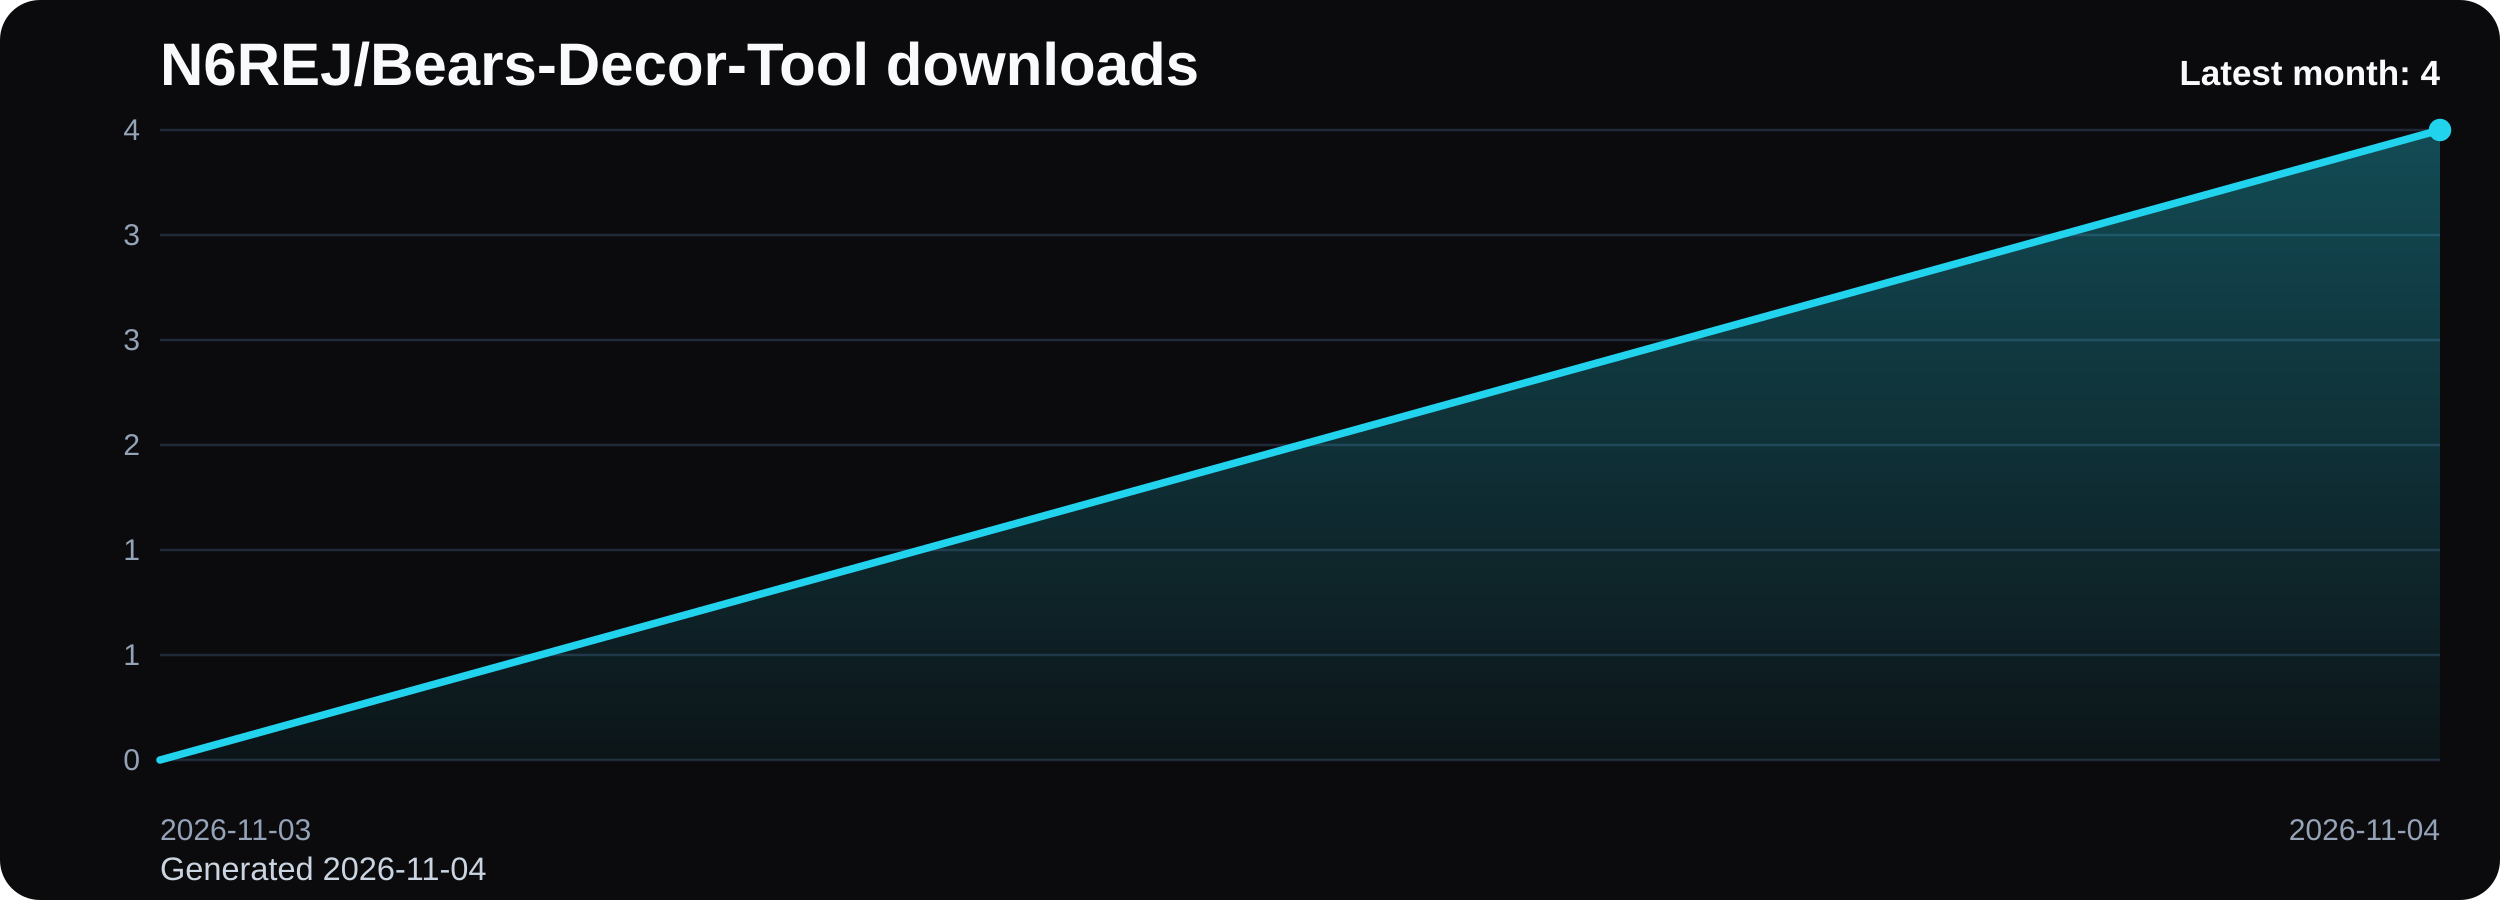
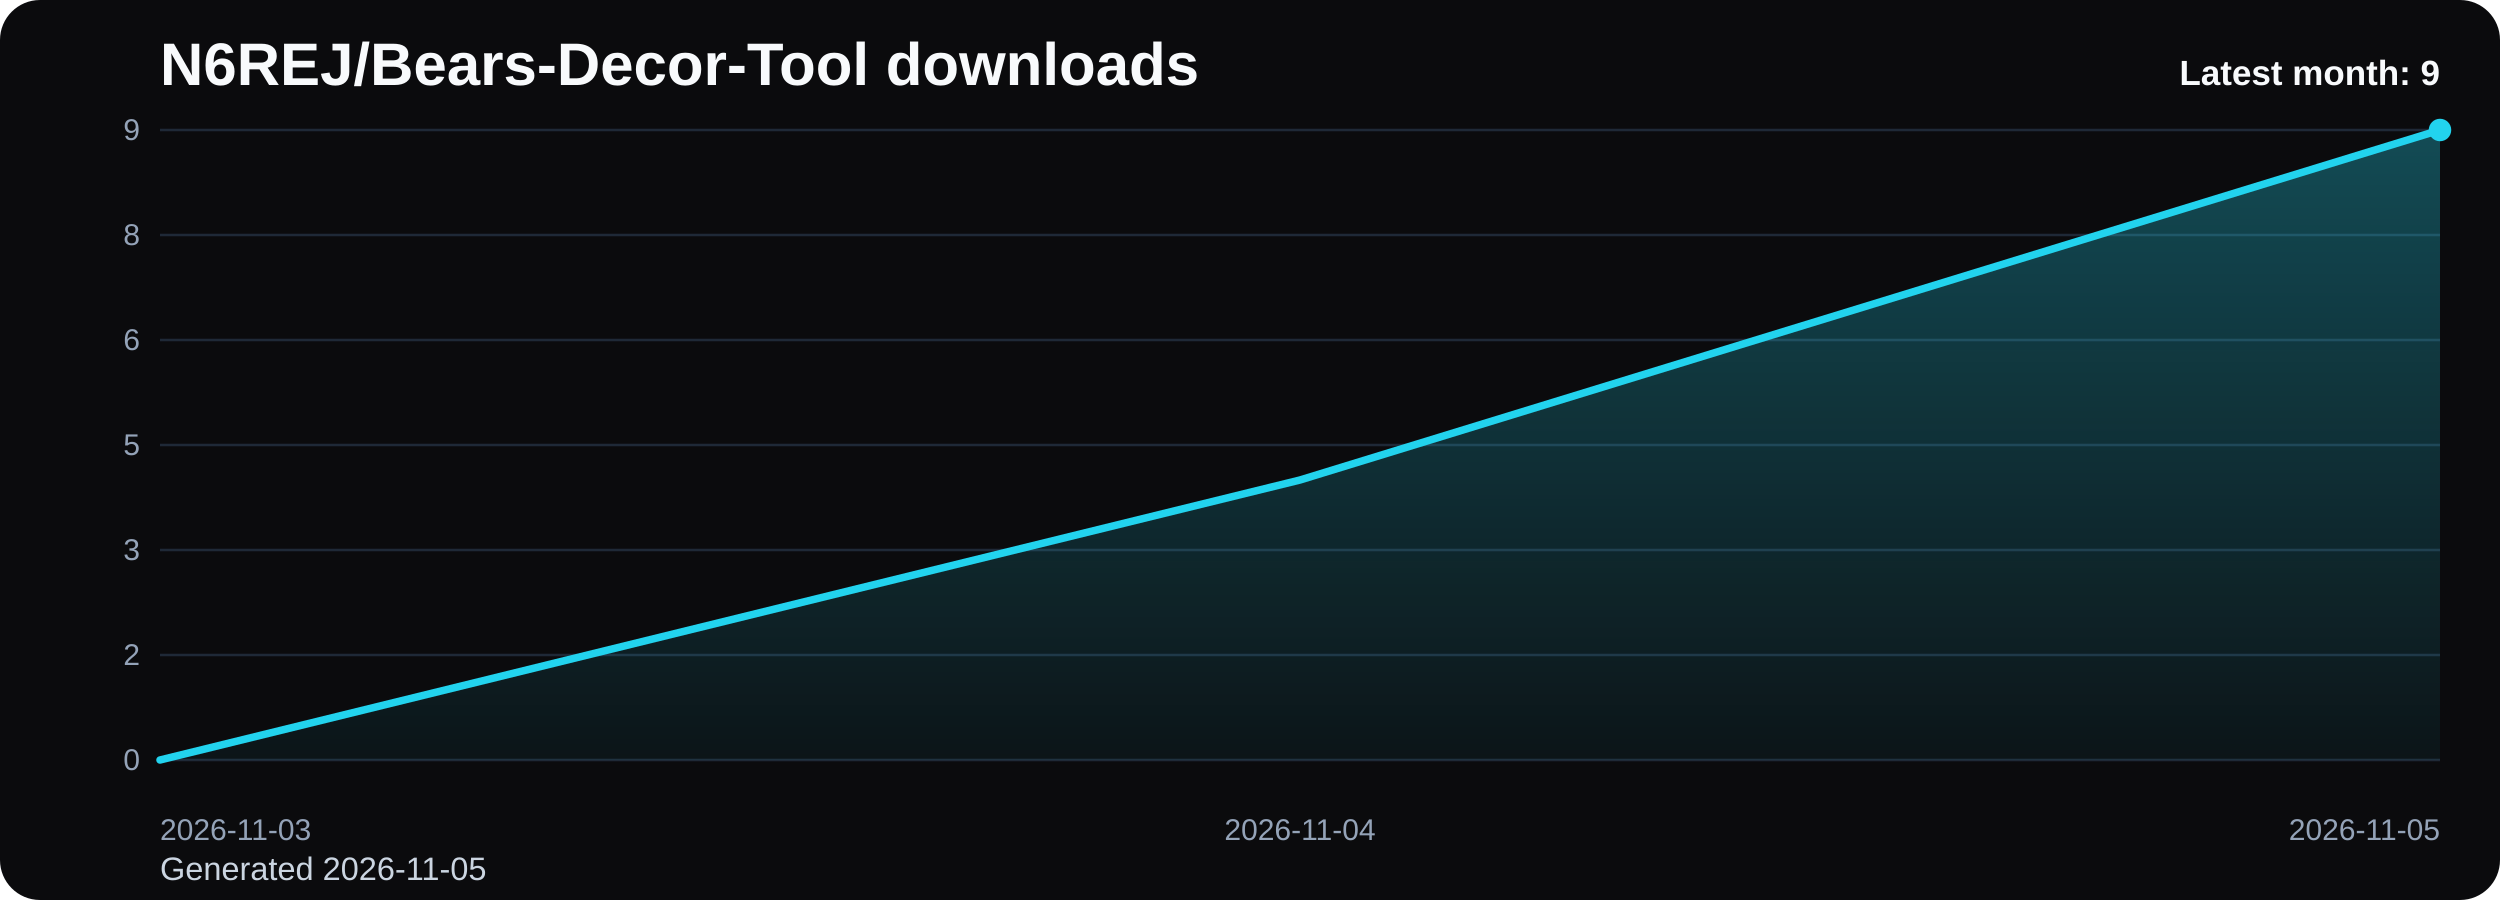
<svg xmlns="http://www.w3.org/2000/svg" viewBox="0 0 1000 360" role="img" aria-label="N6REJ/Bears-Decor-Tool downloads chart">
  <defs>
    <linearGradient id="fill-monthly-black" x1="0" y1="0" x2="0" y2="1">
      <stop offset="0%" stop-color="#22d3ee" stop-opacity="0.32" />
      <stop offset="100%" stop-color="#22d3ee" stop-opacity="0.05" />
    </linearGradient>
    <style>
      .bg { fill: #0b0b0d; }
      .title { font: 700 24px Arial, sans-serif; fill: #f8fafc; }
      .sub { font: 400 13px Arial, sans-serif; fill: #cbd5e1; }
      .grid { stroke: #1f2937; stroke-width: 1; }
      .axis { font: 400 12px Arial, sans-serif; fill: #94a3b8; }
      .line { fill: none; stroke: #22d3ee; stroke-width: 3; stroke-linecap: round; stroke-linejoin: round; }
      .dot { fill: #22d3ee; }
      .value { font: 600 11px Arial, sans-serif; fill: #cbd5e1; }
      .latest { font: 700 14px Arial, sans-serif; fill: #f8fafc; }
    </style>
  </defs>
  <rect class="bg" x="0" y="0" width="1000" height="360" rx="16" />
  <text class="title" x="64" y="34">N6REJ/Bears-Decor-Tool downloads</text>
-   <text class="sub" x="64" y="352">Generated 2026-11-04</text>
+   <text class="sub" x="64" y="352">Generated 2026-11-05</text>
  <line x1="64" y1="52.00" x2="976" y2="52.00" class="grid" />
-   <text x="56" y="56.00" text-anchor="end" class="axis">4</text>
+   <text x="56" y="56.00" text-anchor="end" class="axis">9</text>
  <line x1="64" y1="94.00" x2="976" y2="94.00" class="grid" />
-   <text x="56" y="98.00" text-anchor="end" class="axis">3</text>
+   <text x="56" y="98.00" text-anchor="end" class="axis">8</text>
  <line x1="64" y1="136.00" x2="976" y2="136.00" class="grid" />
-   <text x="56" y="140.00" text-anchor="end" class="axis">3</text>
+   <text x="56" y="140.00" text-anchor="end" class="axis">6</text>
  <line x1="64" y1="178.00" x2="976" y2="178.00" class="grid" />
-   <text x="56" y="182.00" text-anchor="end" class="axis">2</text>
+   <text x="56" y="182.00" text-anchor="end" class="axis">5</text>
  <line x1="64" y1="220.00" x2="976" y2="220.00" class="grid" />
-   <text x="56" y="224.00" text-anchor="end" class="axis">1</text>
+   <text x="56" y="224.00" text-anchor="end" class="axis">3</text>
  <line x1="64" y1="262.00" x2="976" y2="262.00" class="grid" />
-   <text x="56" y="266.00" text-anchor="end" class="axis">1</text>
+   <text x="56" y="266.00" text-anchor="end" class="axis">2</text>
  <line x1="64" y1="304.00" x2="976" y2="304.00" class="grid" />
  <text x="56" y="308.00" text-anchor="end" class="axis">0</text>
-   <path d="M 64.00 304 L 64.00 304.00 L 976.00 52.00 L 976.00 304 Z" fill="url(#fill-monthly-black)" />
-   <polyline class="line" points="64.00,304.00 976.00,52.00" />
+   <path d="M 64.00 304 L 64.00 304.00 L 520.00 192.00 L 976.00 52.00 L 976.00 304 Z" fill="url(#fill-monthly-black)" />
+   <polyline class="line" points="64.00,304.00 520.00,192.00 976.00,52.00" />
  <circle class="dot" cx="976.00" cy="52.00" r="4.5" />
  <text class="axis" x="64.00" y="336" text-anchor="start">2026-11-03</text>
-   <text class="axis" x="976.00" y="336" text-anchor="end">2026-11-04</text>
-   <text class="latest" x="976" y="34" text-anchor="end">Latest month: 4</text>
+   <text class="axis" x="520.00" y="336" text-anchor="middle">2026-11-04</text>
+   <text class="axis" x="976.00" y="336" text-anchor="end">2026-11-05</text>
+   <text class="latest" x="976" y="34" text-anchor="end">Latest month: 9</text>
</svg>
